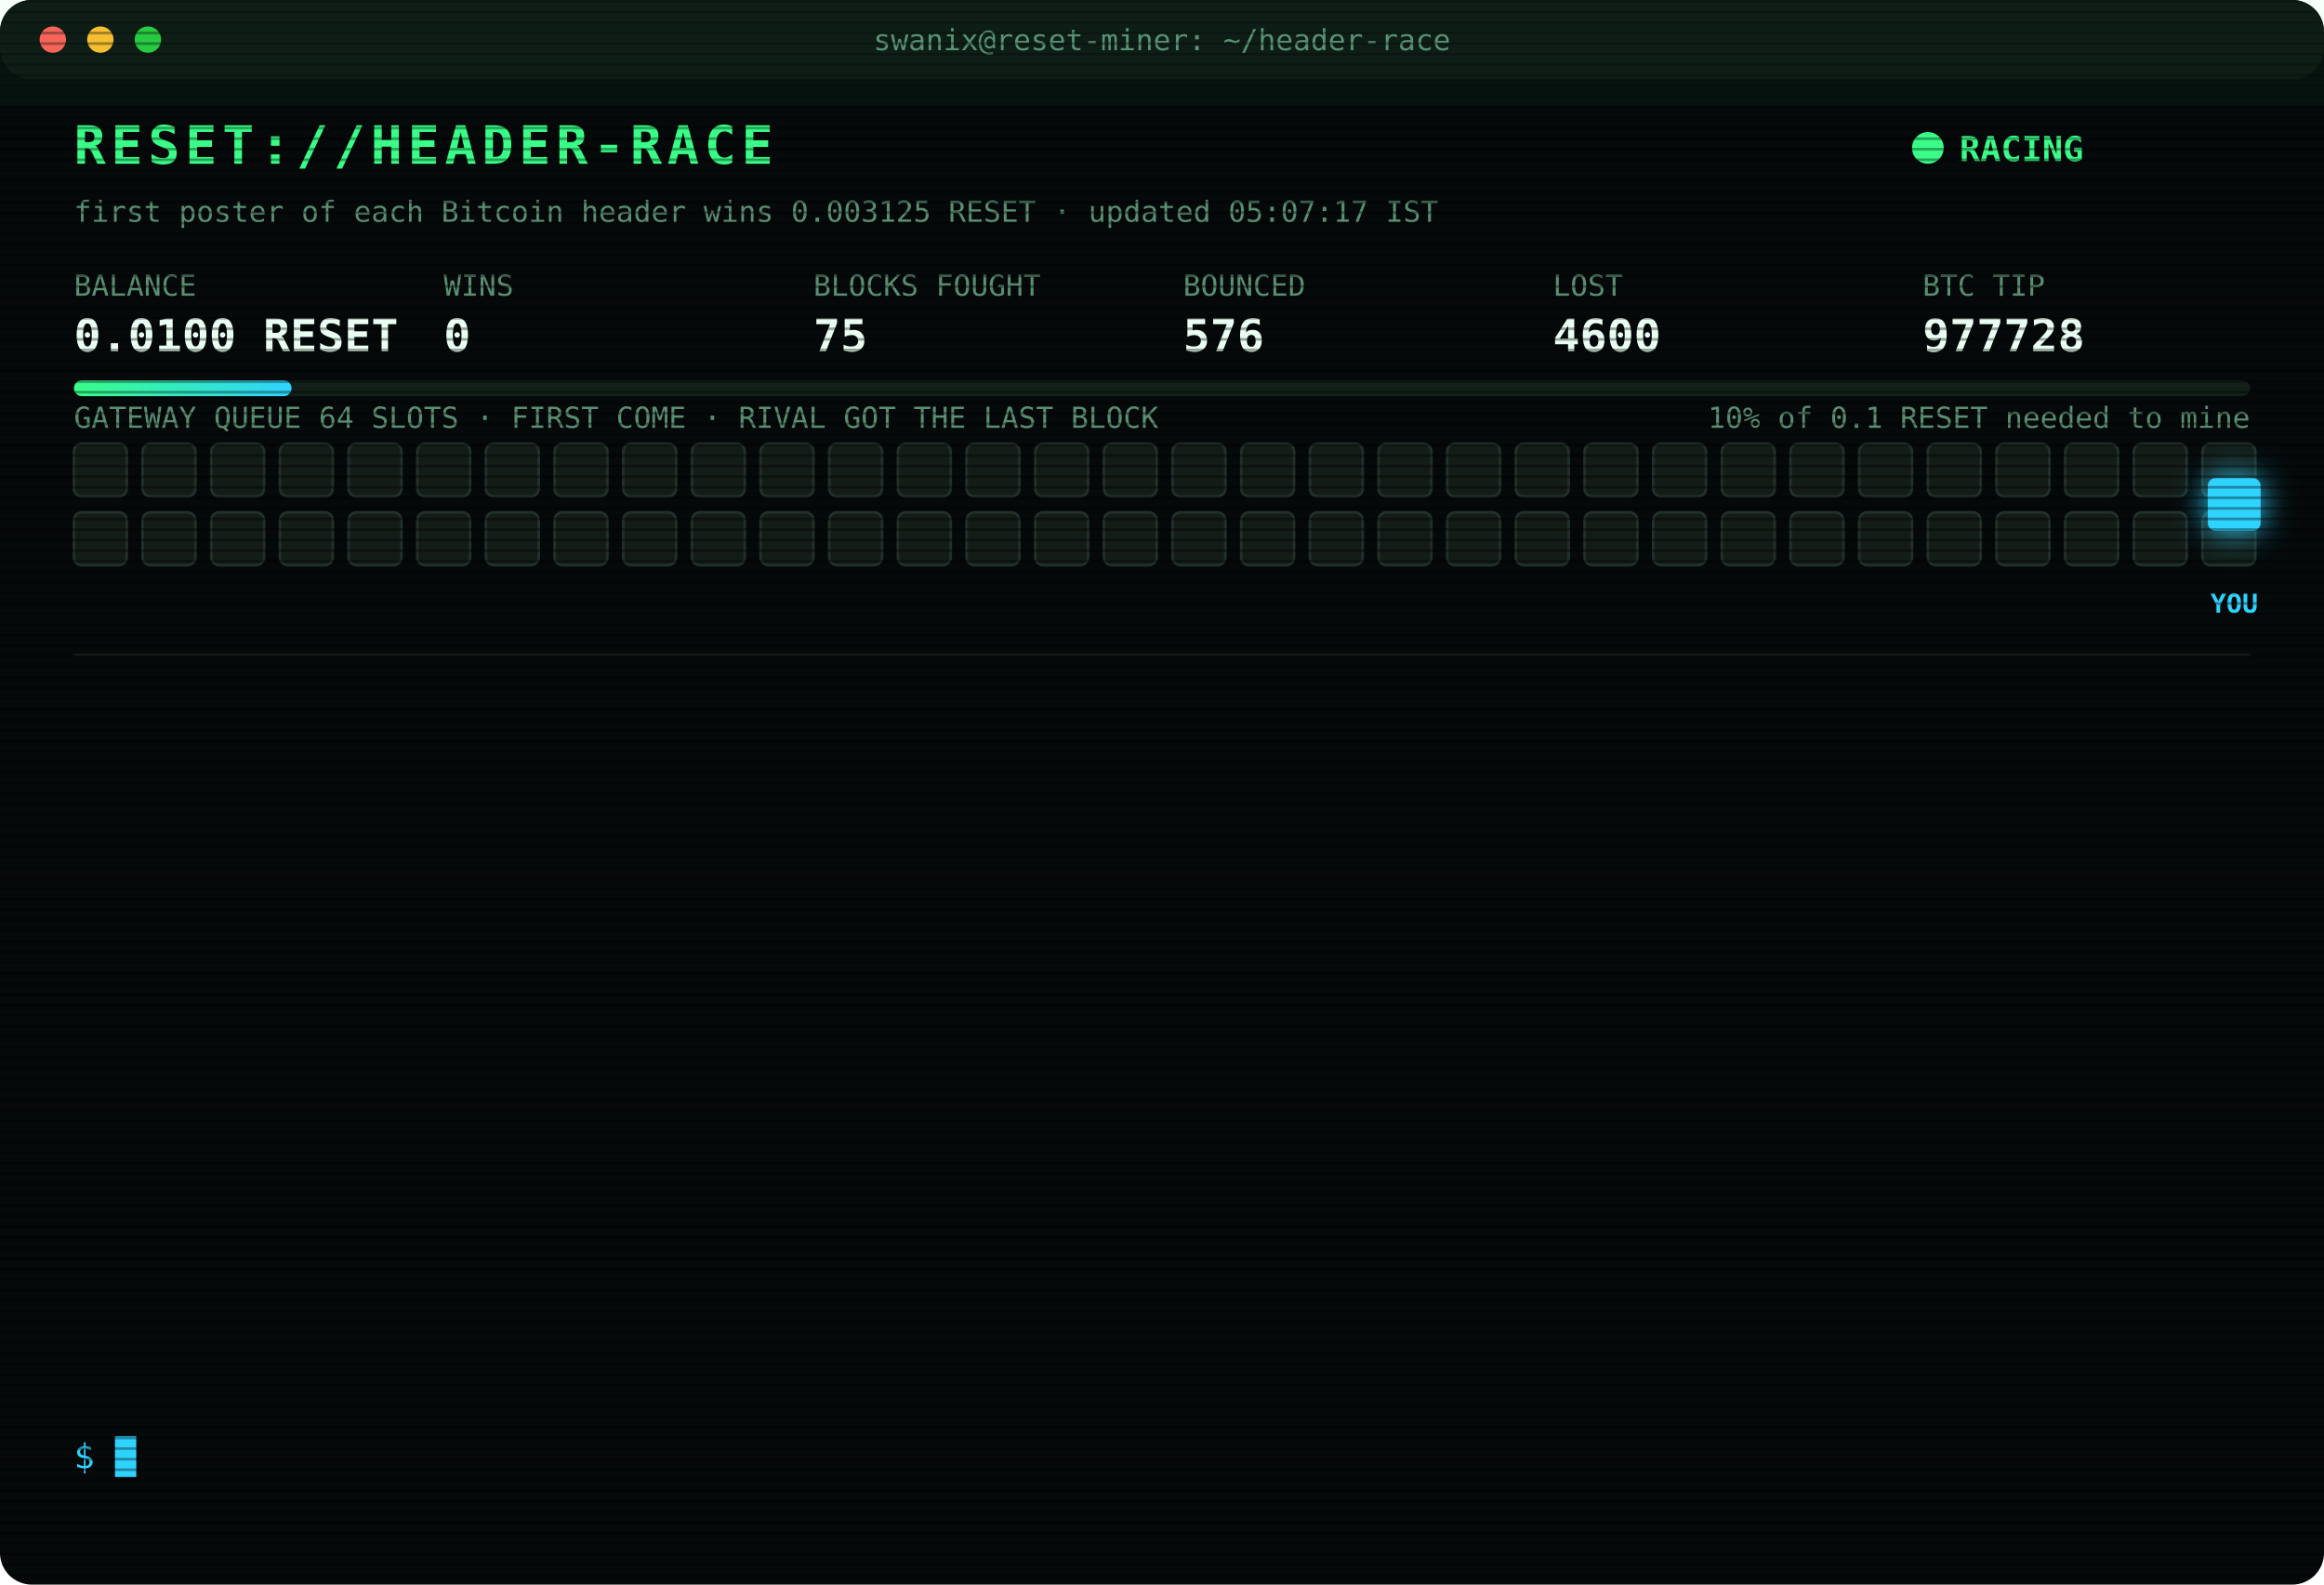
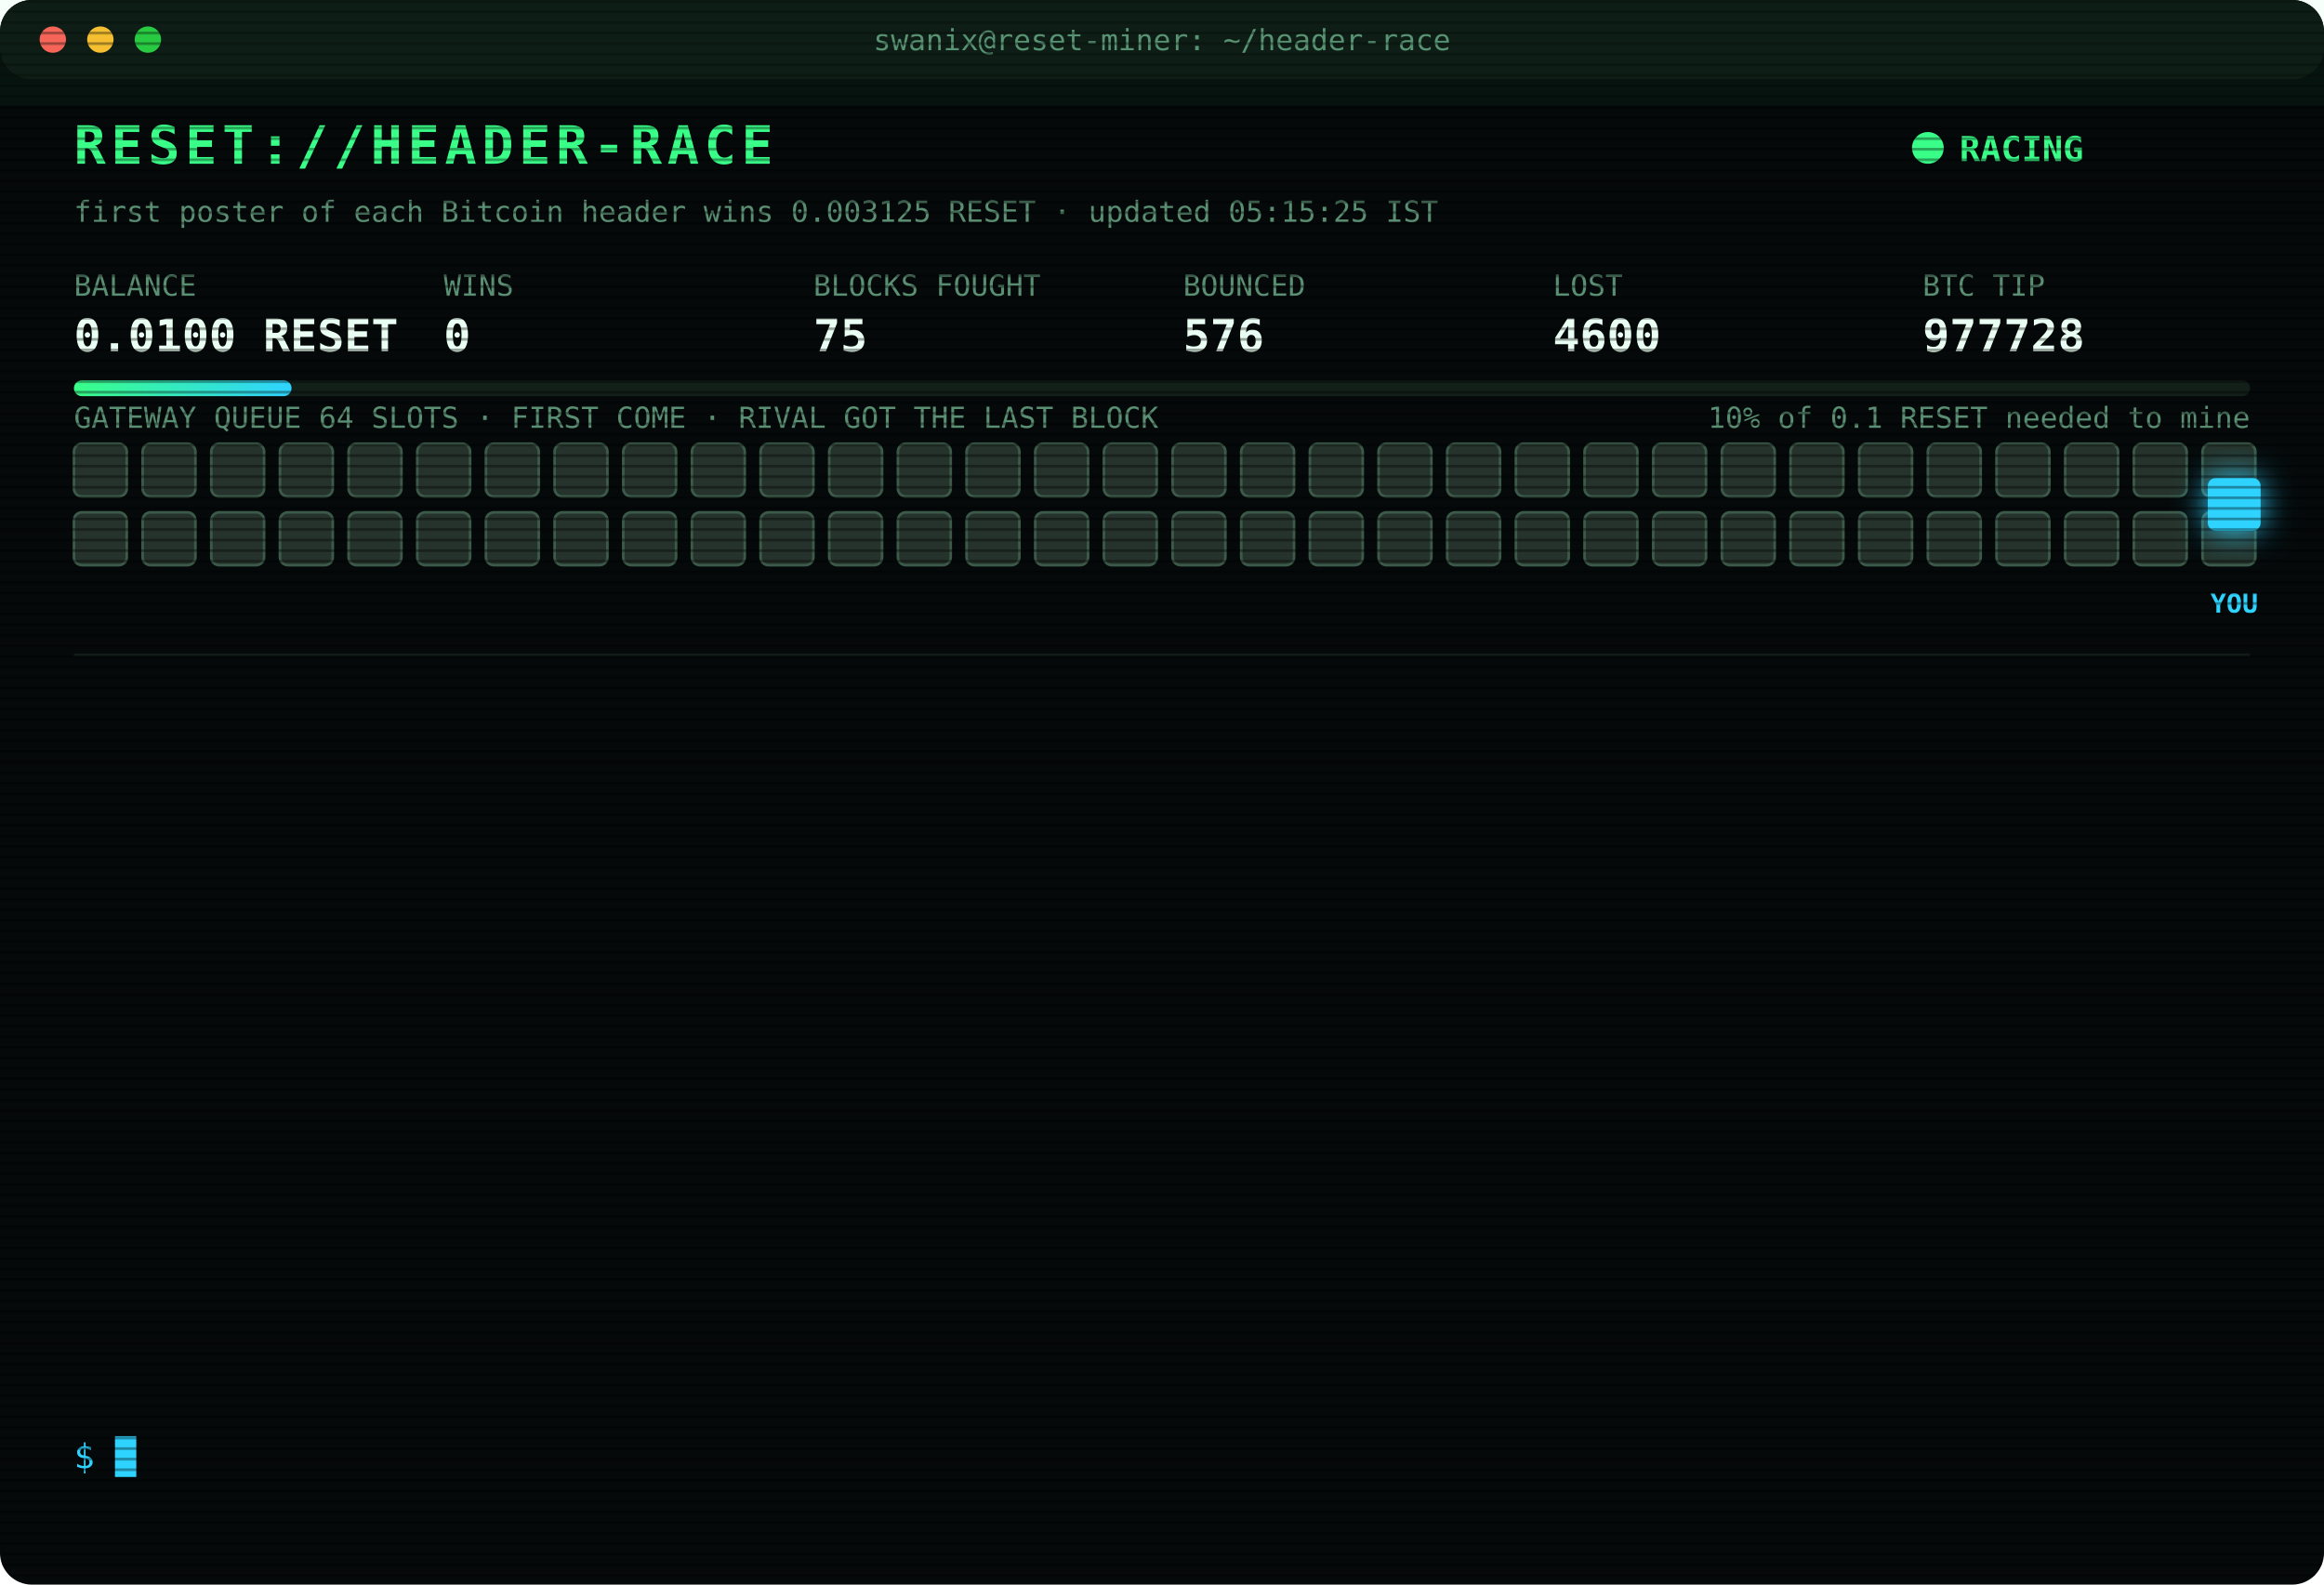
<svg xmlns="http://www.w3.org/2000/svg" width="880" height="600" viewBox="0 0 880 600" font-family="ui-monospace,SFMono-Regular,Menlo,Consolas,monospace">
  <style>
text{font-size:13px;fill:#7CFFB2}
.title{font-size:20px;font-weight:700;fill:#39FF88;letter-spacing:2px;animation:glitch 3s infinite steps(1)}
.sub{fill:#2fd3ff}.k{fill:#5a8f73;font-size:11px}.v{font-size:17px;font-weight:700;fill:#eafff3}
.ts{fill:#3f6b56}.boot{fill:#2fd3ff}.dim{fill:#5a8f73}.bad{fill:#ff4d6d}.warn{fill:#ffd23f}.mag{fill:#ff5cf0}.win{fill:#39FF88;font-weight:700}
.tag{font-size:10px;fill:#2fd3ff;font-weight:700}
.rival{fill:#26332c;stroke:#3c5a49;animation:jam 1.2s infinite alternate}
.idle{fill:#141c18;stroke:#22302a;animation:breathe 4s infinite}
.me{fill:#2fd3ff;filter:drop-shadow(0 0 6px #2fd3ff)}
.hover{animation:nudge 1.1s infinite ease-in-out}.bounce{animation:kick 1.4s infinite}
.ln{opacity:0;animation:in .4s forwards}
.cur{animation:blink 1s infinite steps(1)}
.scan{animation:scan 6s infinite linear}
.led{animation:blink 1.4s infinite}
@keyframes in{from{opacity:0;transform:translateX(-6px)}to{opacity:1;transform:none}}
@keyframes blink{50%{opacity:0}}
@keyframes jam{to{fill:#33463b}}
@keyframes breathe{50%{opacity:.4}}
@keyframes nudge{50%{transform:translateX(-10px)}}
@keyframes kick{0%,100%{transform:none}30%{transform:translateX(-14px)}55%{transform:translateX(10px) translateY(-6px)}}
@keyframes glitch{0%,92%{transform:none}93%{transform:translateX(2px);fill:#ff4d6d}95%{transform:translateX(-2px);fill:#2fd3ff}97%{transform:none}}
@keyframes scan{from{transform:translateY(-40px)}to{transform:translateY(600px)}}
</style>
  <defs>
    <pattern id="sl" width="4" height="4" patternUnits="userSpaceOnUse">
      <rect width="4" height="1" fill="#000" opacity=".35" />
    </pattern>
    <linearGradient id="bar">
      <stop offset="0" stop-color="#39FF88" />
      <stop offset="1" stop-color="#2fd3ff" />
    </linearGradient>
  </defs>
  <rect width="880" height="600" rx="12" fill="#05090a" />
  <rect width="880" height="30" rx="12" fill="#0d1512" />
  <circle cx="20" cy="15" r="5" fill="#ff5f57" />
  <circle cx="38" cy="15" r="5" fill="#febc2e" />
  <circle cx="56" cy="15" r="5" fill="#28c840" />
  <text x="440" y="19" text-anchor="middle" class="k">swanix@reset-miner: ~/header-race</text>
  <text x="28" y="62" class="title">RESET://HEADER-RACE</text>
  <circle class="led" cx="730" cy="56" r="6" fill="#39FF88" />
  <text x="742" y="61" class="win">RACING</text>
-   <text x="28" y="84" class="k">first poster of each Bitcoin header wins 0.003125 RESET · updated 05:07:17 IST</text>
+   <text x="28" y="84" class="k">first poster of each Bitcoin header wins 0.003125 RESET · updated 05:15:25 IST</text>
  <text x="28" y="112" class="k">BALANCE</text>
  <text x="28" y="133" class="v">0.0100 RESET</text>
  <text x="168" y="112" class="k">WINS</text>
  <text x="168" y="133" class="v">0</text>
  <text x="308" y="112" class="k">BLOCKS FOUGHT</text>
  <text x="308" y="133" class="v">75</text>
  <text x="448" y="112" class="k">BOUNCED</text>
  <text x="448" y="133" class="v">576</text>
  <text x="588" y="112" class="k">LOST</text>
  <text x="588" y="133" class="v">4600</text>
  <text x="728" y="112" class="k">BTC TIP</text>
  <text x="728" y="133" class="v">977728</text>
  <rect x="28" y="144" width="824" height="6" rx="3" fill="#13201a" />
  <rect x="28" y="144" width="82.4" height="6" rx="3" fill="url(#bar)" />
  <text x="852" y="162" text-anchor="end" class="k">10% of 0.1 RESET needed to mine</text>
  <text x="28" y="162" class="k">GATEWAY QUEUE 64 SLOTS · FIRST COME · RIVAL GOT THE LAST BLOCK</text>
-   <rect class="idle" x="28" y="168" width="20" height="20" rx="3" style="animation-delay:0.00s" />
-   <rect class="idle" x="54" y="168" width="20" height="20" rx="3" style="animation-delay:0.05s" />
-   <rect class="idle" x="80" y="168" width="20" height="20" rx="3" style="animation-delay:0.10s" />
-   <rect class="idle" x="106" y="168" width="20" height="20" rx="3" style="animation-delay:0.15s" />
-   <rect class="idle" x="132" y="168" width="20" height="20" rx="3" style="animation-delay:0.20s" />
-   <rect class="idle" x="158" y="168" width="20" height="20" rx="3" style="animation-delay:0.25s" />
-   <rect class="idle" x="184" y="168" width="20" height="20" rx="3" style="animation-delay:0.30s" />
-   <rect class="idle" x="210" y="168" width="20" height="20" rx="3" style="animation-delay:0.35s" />
-   <rect class="idle" x="236" y="168" width="20" height="20" rx="3" style="animation-delay:0.40s" />
-   <rect class="idle" x="262" y="168" width="20" height="20" rx="3" style="animation-delay:0.45s" />
-   <rect class="idle" x="288" y="168" width="20" height="20" rx="3" style="animation-delay:0.50s" />
-   <rect class="idle" x="314" y="168" width="20" height="20" rx="3" style="animation-delay:0.55s" />
-   <rect class="idle" x="340" y="168" width="20" height="20" rx="3" style="animation-delay:0.60s" />
-   <rect class="idle" x="366" y="168" width="20" height="20" rx="3" style="animation-delay:0.65s" />
-   <rect class="idle" x="392" y="168" width="20" height="20" rx="3" style="animation-delay:0.70s" />
-   <rect class="idle" x="418" y="168" width="20" height="20" rx="3" style="animation-delay:0.75s" />
-   <rect class="idle" x="444" y="168" width="20" height="20" rx="3" style="animation-delay:0.80s" />
-   <rect class="idle" x="470" y="168" width="20" height="20" rx="3" style="animation-delay:0.85s" />
-   <rect class="idle" x="496" y="168" width="20" height="20" rx="3" style="animation-delay:0.90s" />
-   <rect class="idle" x="522" y="168" width="20" height="20" rx="3" style="animation-delay:0.95s" />
-   <rect class="idle" x="548" y="168" width="20" height="20" rx="3" style="animation-delay:1.00s" />
-   <rect class="idle" x="574" y="168" width="20" height="20" rx="3" style="animation-delay:1.05s" />
-   <rect class="idle" x="600" y="168" width="20" height="20" rx="3" style="animation-delay:1.10s" />
-   <rect class="idle" x="626" y="168" width="20" height="20" rx="3" style="animation-delay:1.15s" />
-   <rect class="idle" x="652" y="168" width="20" height="20" rx="3" style="animation-delay:1.20s" />
-   <rect class="idle" x="678" y="168" width="20" height="20" rx="3" style="animation-delay:1.25s" />
-   <rect class="idle" x="704" y="168" width="20" height="20" rx="3" style="animation-delay:1.30s" />
-   <rect class="idle" x="730" y="168" width="20" height="20" rx="3" style="animation-delay:1.35s" />
-   <rect class="idle" x="756" y="168" width="20" height="20" rx="3" style="animation-delay:1.40s" />
-   <rect class="idle" x="782" y="168" width="20" height="20" rx="3" style="animation-delay:1.45s" />
-   <rect class="idle" x="808" y="168" width="20" height="20" rx="3" style="animation-delay:1.50s" />
-   <rect class="idle" x="834" y="168" width="20" height="20" rx="3" style="animation-delay:1.55s" />
-   <rect class="idle" x="28" y="194" width="20" height="20" rx="3" style="animation-delay:1.60s" />
-   <rect class="idle" x="54" y="194" width="20" height="20" rx="3" style="animation-delay:1.65s" />
-   <rect class="idle" x="80" y="194" width="20" height="20" rx="3" style="animation-delay:1.70s" />
-   <rect class="idle" x="106" y="194" width="20" height="20" rx="3" style="animation-delay:1.75s" />
-   <rect class="idle" x="132" y="194" width="20" height="20" rx="3" style="animation-delay:1.80s" />
-   <rect class="idle" x="158" y="194" width="20" height="20" rx="3" style="animation-delay:1.85s" />
-   <rect class="idle" x="184" y="194" width="20" height="20" rx="3" style="animation-delay:1.90s" />
-   <rect class="idle" x="210" y="194" width="20" height="20" rx="3" style="animation-delay:1.95s" />
-   <rect class="idle" x="236" y="194" width="20" height="20" rx="3" style="animation-delay:2.00s" />
-   <rect class="idle" x="262" y="194" width="20" height="20" rx="3" style="animation-delay:2.05s" />
-   <rect class="idle" x="288" y="194" width="20" height="20" rx="3" style="animation-delay:2.10s" />
-   <rect class="idle" x="314" y="194" width="20" height="20" rx="3" style="animation-delay:2.15s" />
-   <rect class="idle" x="340" y="194" width="20" height="20" rx="3" style="animation-delay:2.20s" />
-   <rect class="idle" x="366" y="194" width="20" height="20" rx="3" style="animation-delay:2.25s" />
-   <rect class="idle" x="392" y="194" width="20" height="20" rx="3" style="animation-delay:2.30s" />
-   <rect class="idle" x="418" y="194" width="20" height="20" rx="3" style="animation-delay:2.35s" />
-   <rect class="idle" x="444" y="194" width="20" height="20" rx="3" style="animation-delay:2.40s" />
-   <rect class="idle" x="470" y="194" width="20" height="20" rx="3" style="animation-delay:2.45s" />
-   <rect class="idle" x="496" y="194" width="20" height="20" rx="3" style="animation-delay:2.50s" />
-   <rect class="idle" x="522" y="194" width="20" height="20" rx="3" style="animation-delay:2.55s" />
-   <rect class="idle" x="548" y="194" width="20" height="20" rx="3" style="animation-delay:2.60s" />
-   <rect class="idle" x="574" y="194" width="20" height="20" rx="3" style="animation-delay:2.65s" />
-   <rect class="idle" x="600" y="194" width="20" height="20" rx="3" style="animation-delay:2.70s" />
-   <rect class="idle" x="626" y="194" width="20" height="20" rx="3" style="animation-delay:2.75s" />
-   <rect class="idle" x="652" y="194" width="20" height="20" rx="3" style="animation-delay:2.80s" />
-   <rect class="idle" x="678" y="194" width="20" height="20" rx="3" style="animation-delay:2.85s" />
-   <rect class="idle" x="704" y="194" width="20" height="20" rx="3" style="animation-delay:2.90s" />
-   <rect class="idle" x="730" y="194" width="20" height="20" rx="3" style="animation-delay:2.95s" />
-   <rect class="idle" x="756" y="194" width="20" height="20" rx="3" style="animation-delay:3.00s" />
-   <rect class="idle" x="782" y="194" width="20" height="20" rx="3" style="animation-delay:3.05s" />
-   <rect class="idle" x="808" y="194" width="20" height="20" rx="3" style="animation-delay:3.10s" />
-   <rect class="idle" x="834" y="194" width="20" height="20" rx="3" style="animation-delay:3.15s" />
+   <rect class="rival" x="28" y="168" width="20" height="20" rx="3" style="animation-delay:0.00s" />
+   <rect class="rival" x="54" y="168" width="20" height="20" rx="3" style="animation-delay:0.05s" />
+   <rect class="rival" x="80" y="168" width="20" height="20" rx="3" style="animation-delay:0.10s" />
+   <rect class="rival" x="106" y="168" width="20" height="20" rx="3" style="animation-delay:0.15s" />
+   <rect class="rival" x="132" y="168" width="20" height="20" rx="3" style="animation-delay:0.20s" />
+   <rect class="rival" x="158" y="168" width="20" height="20" rx="3" style="animation-delay:0.25s" />
+   <rect class="rival" x="184" y="168" width="20" height="20" rx="3" style="animation-delay:0.30s" />
+   <rect class="rival" x="210" y="168" width="20" height="20" rx="3" style="animation-delay:0.35s" />
+   <rect class="rival" x="236" y="168" width="20" height="20" rx="3" style="animation-delay:0.40s" />
+   <rect class="rival" x="262" y="168" width="20" height="20" rx="3" style="animation-delay:0.45s" />
+   <rect class="rival" x="288" y="168" width="20" height="20" rx="3" style="animation-delay:0.50s" />
+   <rect class="rival" x="314" y="168" width="20" height="20" rx="3" style="animation-delay:0.55s" />
+   <rect class="rival" x="340" y="168" width="20" height="20" rx="3" style="animation-delay:0.60s" />
+   <rect class="rival" x="366" y="168" width="20" height="20" rx="3" style="animation-delay:0.65s" />
+   <rect class="rival" x="392" y="168" width="20" height="20" rx="3" style="animation-delay:0.70s" />
+   <rect class="rival" x="418" y="168" width="20" height="20" rx="3" style="animation-delay:0.75s" />
+   <rect class="rival" x="444" y="168" width="20" height="20" rx="3" style="animation-delay:0.80s" />
+   <rect class="rival" x="470" y="168" width="20" height="20" rx="3" style="animation-delay:0.85s" />
+   <rect class="rival" x="496" y="168" width="20" height="20" rx="3" style="animation-delay:0.90s" />
+   <rect class="rival" x="522" y="168" width="20" height="20" rx="3" style="animation-delay:0.95s" />
+   <rect class="rival" x="548" y="168" width="20" height="20" rx="3" style="animation-delay:1.00s" />
+   <rect class="rival" x="574" y="168" width="20" height="20" rx="3" style="animation-delay:1.05s" />
+   <rect class="rival" x="600" y="168" width="20" height="20" rx="3" style="animation-delay:1.10s" />
+   <rect class="rival" x="626" y="168" width="20" height="20" rx="3" style="animation-delay:1.15s" />
+   <rect class="rival" x="652" y="168" width="20" height="20" rx="3" style="animation-delay:1.20s" />
+   <rect class="rival" x="678" y="168" width="20" height="20" rx="3" style="animation-delay:1.25s" />
+   <rect class="rival" x="704" y="168" width="20" height="20" rx="3" style="animation-delay:1.30s" />
+   <rect class="rival" x="730" y="168" width="20" height="20" rx="3" style="animation-delay:1.35s" />
+   <rect class="rival" x="756" y="168" width="20" height="20" rx="3" style="animation-delay:1.40s" />
+   <rect class="rival" x="782" y="168" width="20" height="20" rx="3" style="animation-delay:1.45s" />
+   <rect class="rival" x="808" y="168" width="20" height="20" rx="3" style="animation-delay:1.50s" />
+   <rect class="rival" x="834" y="168" width="20" height="20" rx="3" style="animation-delay:1.55s" />
+   <rect class="rival" x="28" y="194" width="20" height="20" rx="3" style="animation-delay:1.60s" />
+   <rect class="rival" x="54" y="194" width="20" height="20" rx="3" style="animation-delay:1.65s" />
+   <rect class="rival" x="80" y="194" width="20" height="20" rx="3" style="animation-delay:1.70s" />
+   <rect class="rival" x="106" y="194" width="20" height="20" rx="3" style="animation-delay:1.75s" />
+   <rect class="rival" x="132" y="194" width="20" height="20" rx="3" style="animation-delay:1.80s" />
+   <rect class="rival" x="158" y="194" width="20" height="20" rx="3" style="animation-delay:1.85s" />
+   <rect class="rival" x="184" y="194" width="20" height="20" rx="3" style="animation-delay:1.90s" />
+   <rect class="rival" x="210" y="194" width="20" height="20" rx="3" style="animation-delay:1.95s" />
+   <rect class="rival" x="236" y="194" width="20" height="20" rx="3" style="animation-delay:2.00s" />
+   <rect class="rival" x="262" y="194" width="20" height="20" rx="3" style="animation-delay:2.05s" />
+   <rect class="rival" x="288" y="194" width="20" height="20" rx="3" style="animation-delay:2.10s" />
+   <rect class="rival" x="314" y="194" width="20" height="20" rx="3" style="animation-delay:2.15s" />
+   <rect class="rival" x="340" y="194" width="20" height="20" rx="3" style="animation-delay:2.20s" />
+   <rect class="rival" x="366" y="194" width="20" height="20" rx="3" style="animation-delay:2.25s" />
+   <rect class="rival" x="392" y="194" width="20" height="20" rx="3" style="animation-delay:2.30s" />
+   <rect class="rival" x="418" y="194" width="20" height="20" rx="3" style="animation-delay:2.35s" />
+   <rect class="rival" x="444" y="194" width="20" height="20" rx="3" style="animation-delay:2.40s" />
+   <rect class="rival" x="470" y="194" width="20" height="20" rx="3" style="animation-delay:2.45s" />
+   <rect class="rival" x="496" y="194" width="20" height="20" rx="3" style="animation-delay:2.50s" />
+   <rect class="rival" x="522" y="194" width="20" height="20" rx="3" style="animation-delay:2.55s" />
+   <rect class="rival" x="548" y="194" width="20" height="20" rx="3" style="animation-delay:2.60s" />
+   <rect class="rival" x="574" y="194" width="20" height="20" rx="3" style="animation-delay:2.65s" />
+   <rect class="rival" x="600" y="194" width="20" height="20" rx="3" style="animation-delay:2.70s" />
+   <rect class="rival" x="626" y="194" width="20" height="20" rx="3" style="animation-delay:2.75s" />
+   <rect class="rival" x="652" y="194" width="20" height="20" rx="3" style="animation-delay:2.80s" />
+   <rect class="rival" x="678" y="194" width="20" height="20" rx="3" style="animation-delay:2.85s" />
+   <rect class="rival" x="704" y="194" width="20" height="20" rx="3" style="animation-delay:2.90s" />
+   <rect class="rival" x="730" y="194" width="20" height="20" rx="3" style="animation-delay:2.95s" />
+   <rect class="rival" x="756" y="194" width="20" height="20" rx="3" style="animation-delay:3.00s" />
+   <rect class="rival" x="782" y="194" width="20" height="20" rx="3" style="animation-delay:3.05s" />
+   <rect class="rival" x="808" y="194" width="20" height="20" rx="3" style="animation-delay:3.10s" />
+   <rect class="rival" x="834" y="194" width="20" height="20" rx="3" style="animation-delay:3.15s" />
  <g class="hover">
    <rect class="me" x="836" y="181" width="20" height="20" rx="3" />
    <text class="tag" x="846" y="232" text-anchor="middle">YOU</text>
  </g>
  <line x1="28" x2="852" y1="248" y2="248" stroke="#13201a" />
  <g class="ln" style="animation-delay:0.40s">
    <text x="28" y="270" class="ts">02:56:06</text>
    <text x="104" y="270" class="bad">[LOST] #977712 taken by a rival miner</text>
  </g>
  <g class="ln" style="animation-delay:0.65s">
    <text x="28" y="292" class="ts">03:22:01</text>
    <text x="104" y="292" class="bad">[LOST] #977714 taken by a rival miner</text>
  </g>
  <g class="ln" style="animation-delay:0.90s">
    <text x="28" y="314" class="ts">03:26:29</text>
    <text x="104" y="314" class="bad">[LOST] #977716 taken by a rival miner</text>
  </g>
  <g class="ln" style="animation-delay:1.15s">
    <text x="28" y="336" class="ts">03:34:03</text>
    <text x="104" y="336" class="bad">[LOST] #977717 taken by a rival miner</text>
  </g>
  <g class="ln" style="animation-delay:1.40s">
    <text x="28" y="358" class="ts">03:47:32</text>
    <text x="104" y="358" class="bad">[LOST] #977718 taken by a rival miner</text>
  </g>
  <g class="ln" style="animation-delay:1.65s">
    <text x="28" y="380" class="ts">03:48:27</text>
    <text x="104" y="380" class="bad">[LOST] #977719 taken by a rival miner</text>
  </g>
  <g class="ln" style="animation-delay:1.90s">
    <text x="28" y="402" class="ts">03:50:14</text>
    <text x="104" y="402" class="bad">[LOST] #977720 taken by a rival miner</text>
  </g>
  <g class="ln" style="animation-delay:2.15s">
    <text x="28" y="424" class="ts">03:56:17</text>
    <text x="104" y="424" class="bad">[LOST] #977721 taken by a rival miner</text>
  </g>
  <g class="ln" style="animation-delay:2.40s">
    <text x="28" y="446" class="ts">03:57:28</text>
    <text x="104" y="446" class="bad">[LOST] #977722 taken by a rival miner</text>
  </g>
  <g class="ln" style="animation-delay:2.65s">
    <text x="28" y="468" class="ts">04:00:29</text>
    <text x="104" y="468" class="bad">[LOST] #977723 taken by a rival miner</text>
  </g>
  <g class="ln" style="animation-delay:2.90s">
    <text x="28" y="490" class="ts">04:10:21</text>
    <text x="104" y="490" class="bad">[LOST] #977724 taken by a rival miner</text>
  </g>
  <g class="ln" style="animation-delay:3.15s">
    <text x="28" y="512" class="ts">04:21:23</text>
    <text x="104" y="512" class="bad">[LOST] #977727 taken by a rival miner</text>
  </g>
  <g class="ln" style="animation-delay:3.40s">
    <text x="28" y="534" class="ts">05:07:17</text>
    <text x="104" y="534" class="bad">[LOST] #977728 taken by a rival miner</text>
  </g>
  <text x="28" y="556" class="sub">$ <tspan class="cur">█</tspan>
  </text>
  <rect width="880" height="600" rx="12" fill="url(#sl)" pointer-events="none" />
  <rect class="scan" width="880" height="40" fill="#39FF88" opacity=".04" />
</svg>
